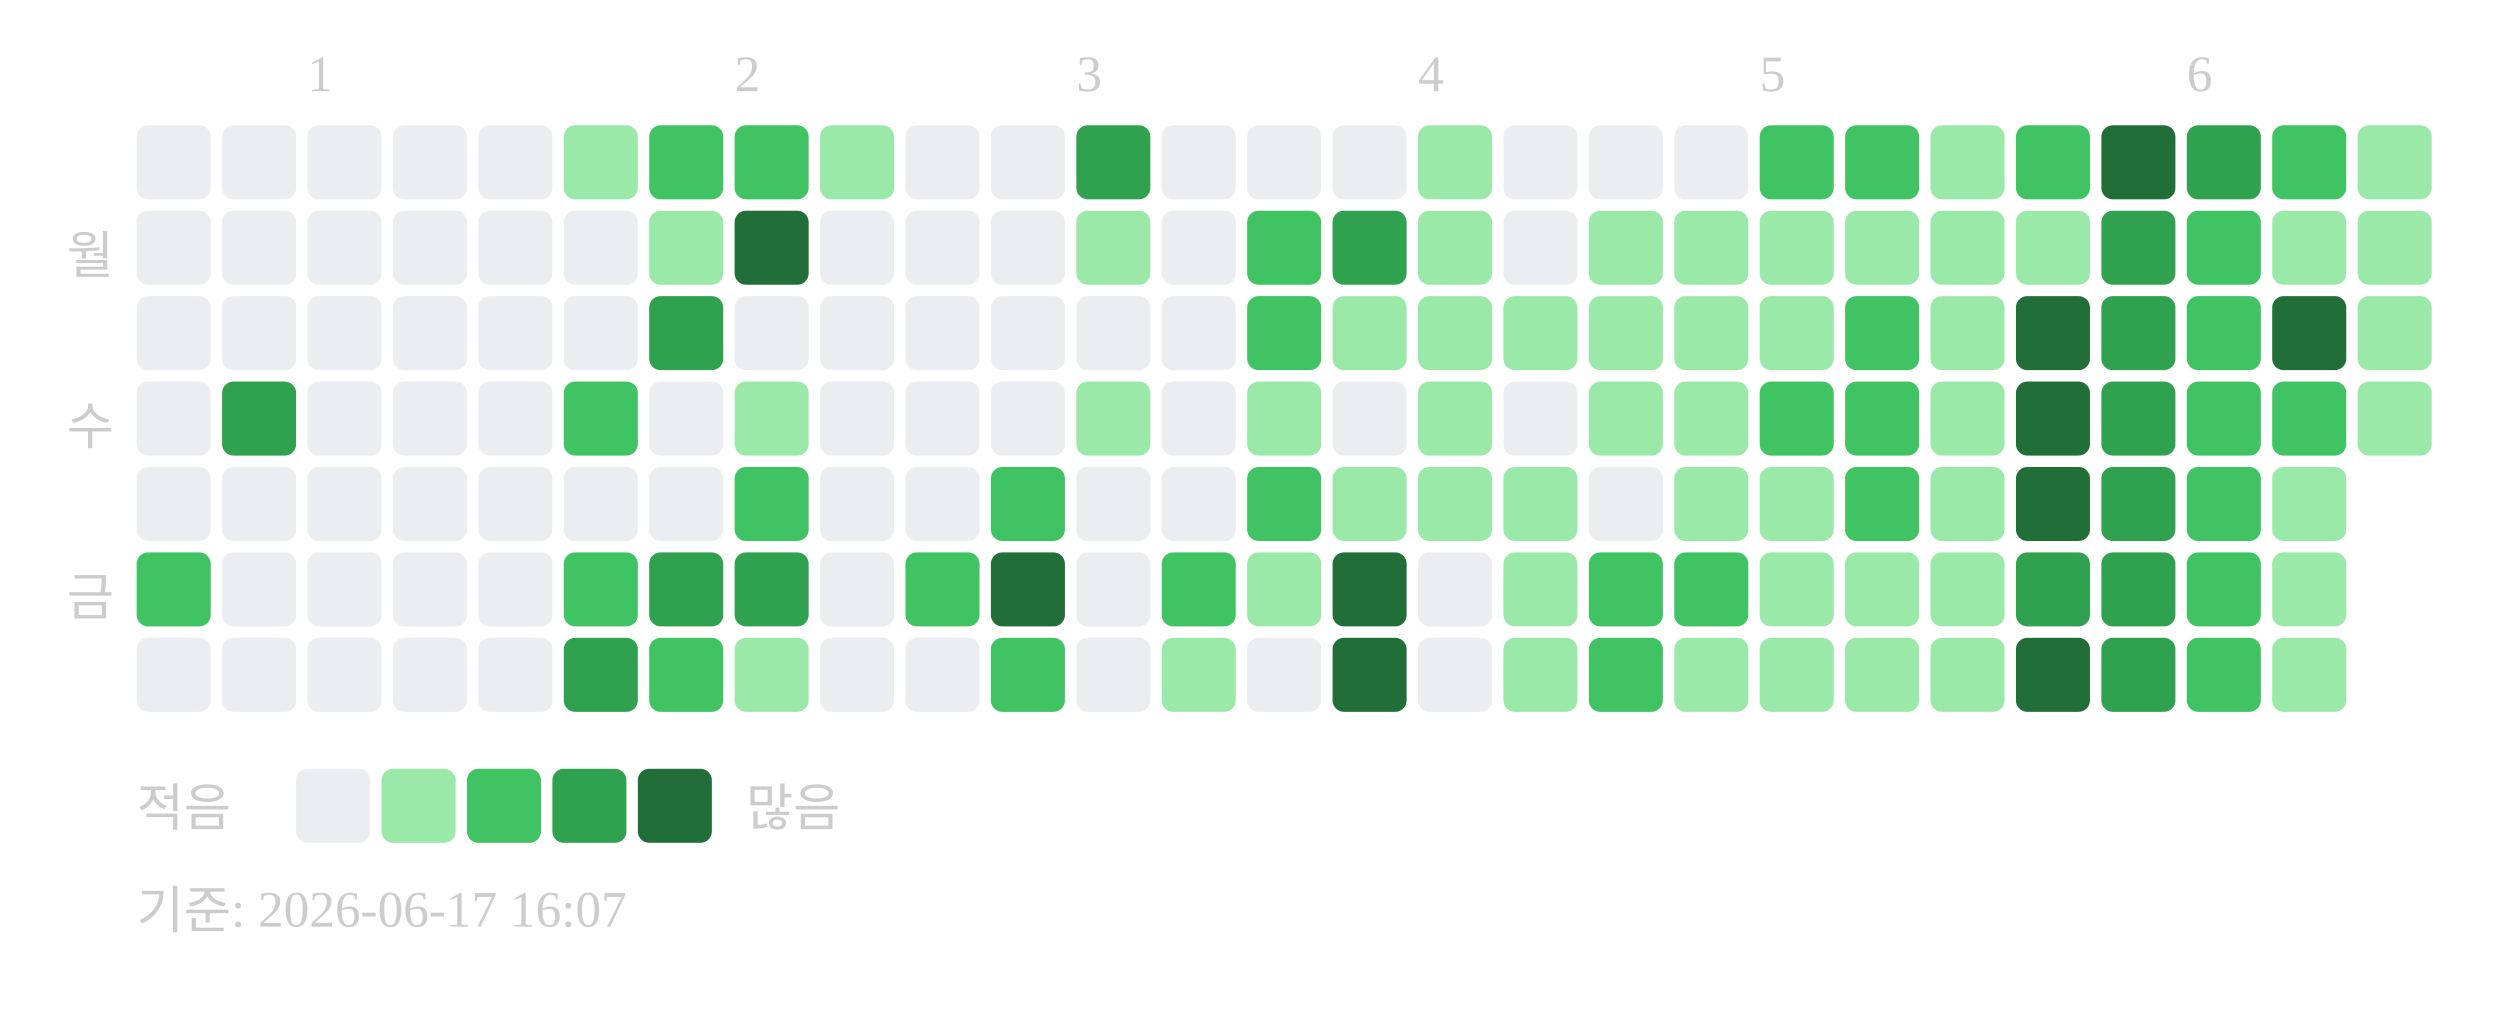
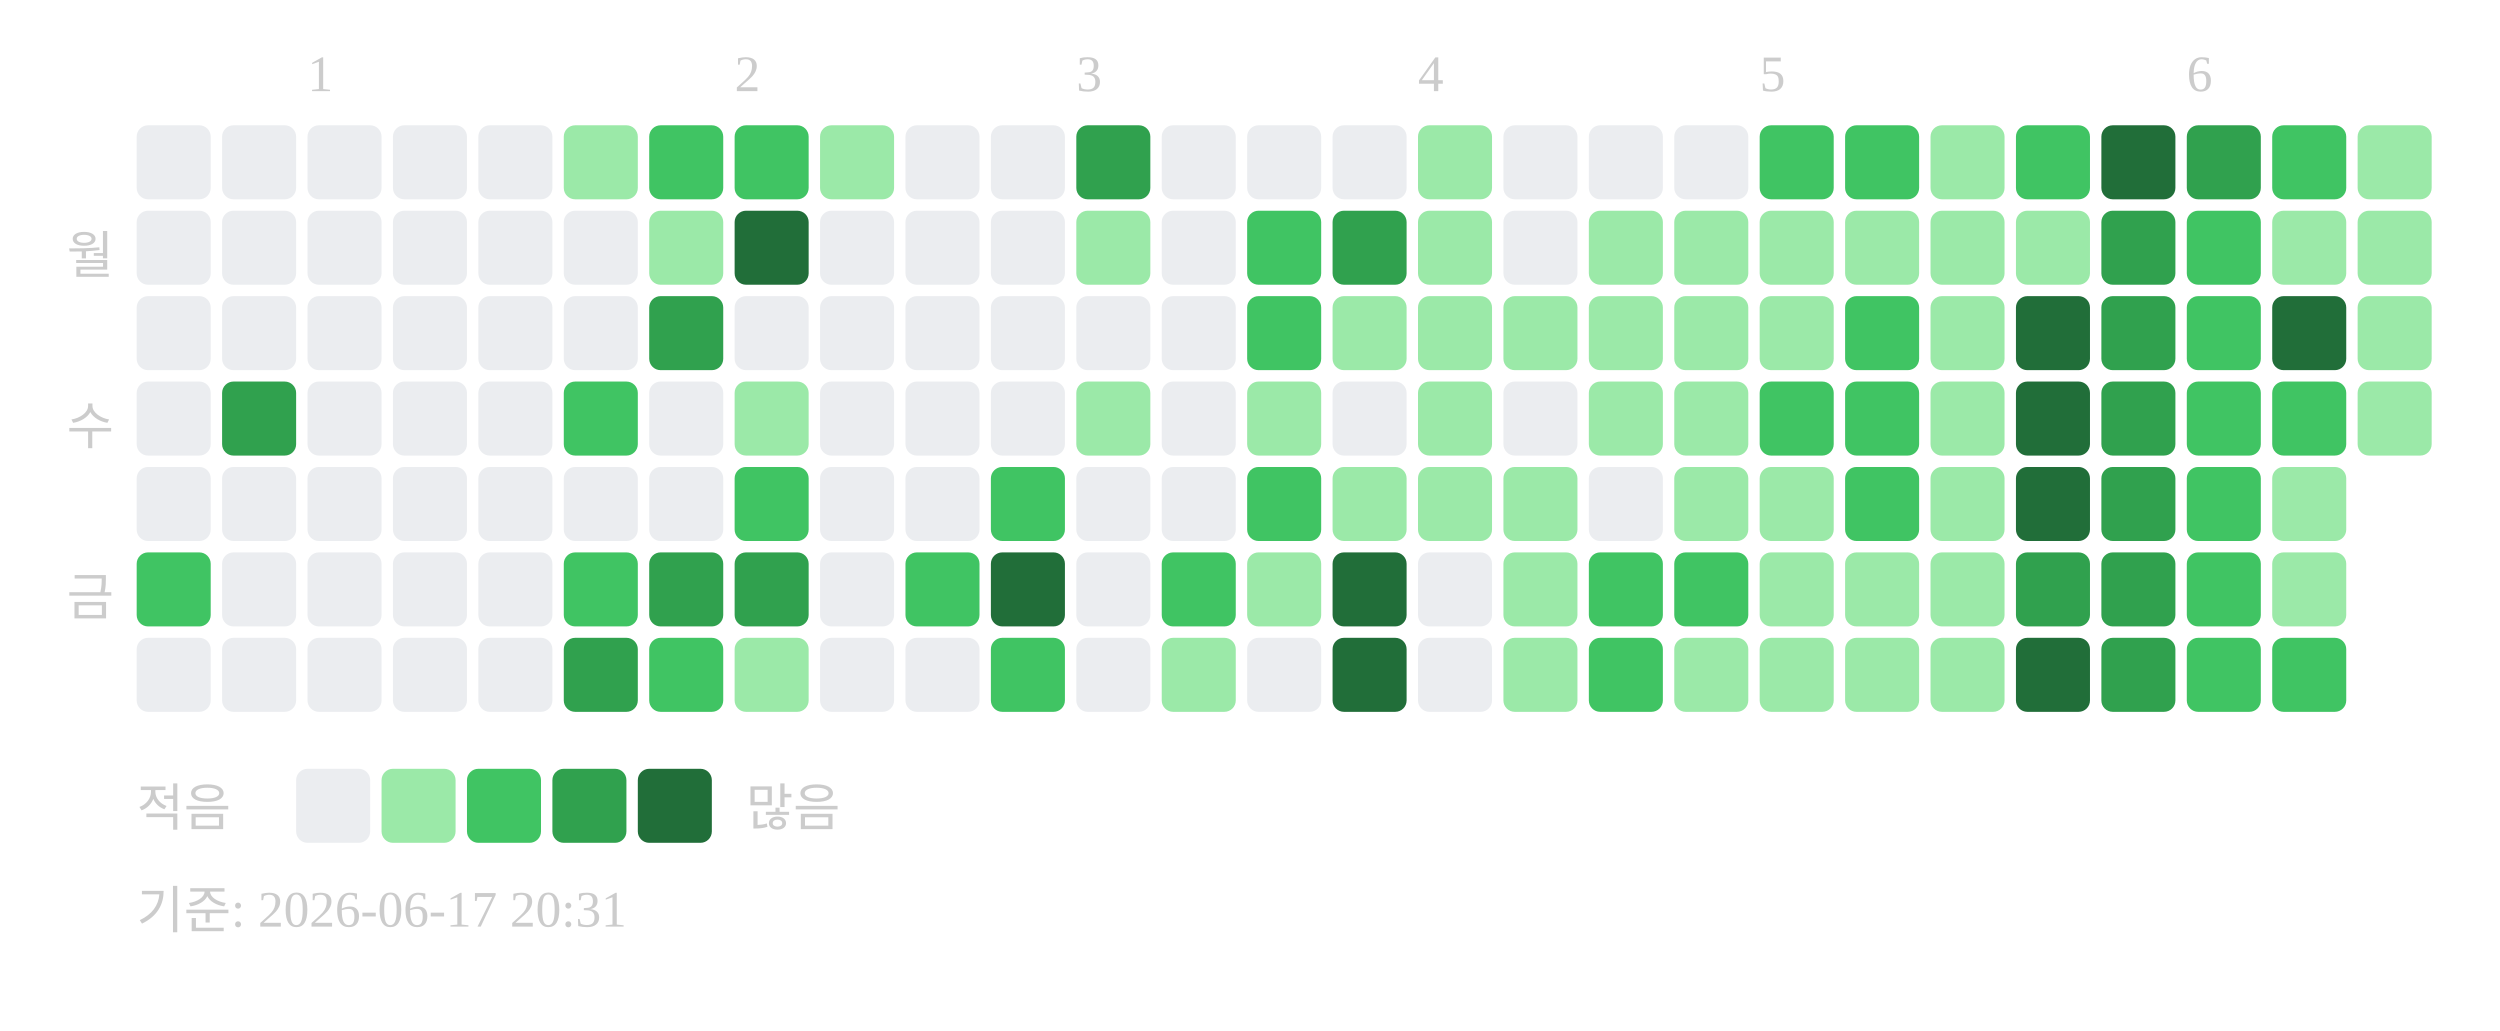
<svg xmlns="http://www.w3.org/2000/svg" width="439" height="181">
  <text x="54" y="16" font-size="9" fill="#cccccc">1</text>
  <text x="129" y="16" font-size="9" fill="#cccccc">2</text>
  <text x="189" y="16" font-size="9" fill="#cccccc">3</text>
  <text x="249" y="16" font-size="9" fill="#cccccc">4</text>
  <text x="309" y="16" font-size="9" fill="#cccccc">5</text>
  <text x="384" y="16" font-size="9" fill="#cccccc">6</text>
  <text x="20" y="48" text-anchor="end" font-size="9" fill="#cccccc">월</text>
  <text x="20" y="78" text-anchor="end" font-size="9" fill="#cccccc">수</text>
  <text x="20" y="108" text-anchor="end" font-size="9" fill="#cccccc">금</text>
  <rect x="24" y="22" width="13" height="13" rx="2" fill="#ebedf0" />
  <rect x="24" y="37" width="13" height="13" rx="2" fill="#ebedf0" />
  <rect x="24" y="52" width="13" height="13" rx="2" fill="#ebedf0" />
  <rect x="24" y="67" width="13" height="13" rx="2" fill="#ebedf0" />
  <rect x="24" y="82" width="13" height="13" rx="2" fill="#ebedf0" />
  <rect x="24" y="97" width="13" height="13" rx="2" fill="#40c463" />
  <rect x="24" y="112" width="13" height="13" rx="2" fill="#ebedf0" />
  <rect x="39" y="22" width="13" height="13" rx="2" fill="#ebedf0" />
  <rect x="39" y="37" width="13" height="13" rx="2" fill="#ebedf0" />
  <rect x="39" y="52" width="13" height="13" rx="2" fill="#ebedf0" />
  <rect x="39" y="67" width="13" height="13" rx="2" fill="#30a14e" />
  <rect x="39" y="82" width="13" height="13" rx="2" fill="#ebedf0" />
  <rect x="39" y="97" width="13" height="13" rx="2" fill="#ebedf0" />
  <rect x="39" y="112" width="13" height="13" rx="2" fill="#ebedf0" />
  <rect x="54" y="22" width="13" height="13" rx="2" fill="#ebedf0" />
  <rect x="54" y="37" width="13" height="13" rx="2" fill="#ebedf0" />
  <rect x="54" y="52" width="13" height="13" rx="2" fill="#ebedf0" />
  <rect x="54" y="67" width="13" height="13" rx="2" fill="#ebedf0" />
  <rect x="54" y="82" width="13" height="13" rx="2" fill="#ebedf0" />
  <rect x="54" y="97" width="13" height="13" rx="2" fill="#ebedf0" />
  <rect x="54" y="112" width="13" height="13" rx="2" fill="#ebedf0" />
  <rect x="69" y="22" width="13" height="13" rx="2" fill="#ebedf0" />
  <rect x="69" y="37" width="13" height="13" rx="2" fill="#ebedf0" />
  <rect x="69" y="52" width="13" height="13" rx="2" fill="#ebedf0" />
  <rect x="69" y="67" width="13" height="13" rx="2" fill="#ebedf0" />
  <rect x="69" y="82" width="13" height="13" rx="2" fill="#ebedf0" />
  <rect x="69" y="97" width="13" height="13" rx="2" fill="#ebedf0" />
  <rect x="69" y="112" width="13" height="13" rx="2" fill="#ebedf0" />
  <rect x="84" y="22" width="13" height="13" rx="2" fill="#ebedf0" />
  <rect x="84" y="37" width="13" height="13" rx="2" fill="#ebedf0" />
  <rect x="84" y="52" width="13" height="13" rx="2" fill="#ebedf0" />
  <rect x="84" y="67" width="13" height="13" rx="2" fill="#ebedf0" />
  <rect x="84" y="82" width="13" height="13" rx="2" fill="#ebedf0" />
  <rect x="84" y="97" width="13" height="13" rx="2" fill="#ebedf0" />
  <rect x="84" y="112" width="13" height="13" rx="2" fill="#ebedf0" />
  <rect x="99" y="22" width="13" height="13" rx="2" fill="#9be9a8" />
  <rect x="99" y="37" width="13" height="13" rx="2" fill="#ebedf0" />
  <rect x="99" y="52" width="13" height="13" rx="2" fill="#ebedf0" />
  <rect x="99" y="67" width="13" height="13" rx="2" fill="#40c463" />
  <rect x="99" y="82" width="13" height="13" rx="2" fill="#ebedf0" />
  <rect x="99" y="97" width="13" height="13" rx="2" fill="#40c463" />
  <rect x="99" y="112" width="13" height="13" rx="2" fill="#30a14e" />
  <rect x="114" y="22" width="13" height="13" rx="2" fill="#40c463" />
  <rect x="114" y="37" width="13" height="13" rx="2" fill="#9be9a8" />
  <rect x="114" y="52" width="13" height="13" rx="2" fill="#30a14e" />
  <rect x="114" y="67" width="13" height="13" rx="2" fill="#ebedf0" />
  <rect x="114" y="82" width="13" height="13" rx="2" fill="#ebedf0" />
  <rect x="114" y="97" width="13" height="13" rx="2" fill="#30a14e" />
  <rect x="114" y="112" width="13" height="13" rx="2" fill="#40c463" />
  <rect x="129" y="22" width="13" height="13" rx="2" fill="#40c463" />
  <rect x="129" y="37" width="13" height="13" rx="2" fill="#216e39" />
  <rect x="129" y="52" width="13" height="13" rx="2" fill="#ebedf0" />
  <rect x="129" y="67" width="13" height="13" rx="2" fill="#9be9a8" />
  <rect x="129" y="82" width="13" height="13" rx="2" fill="#40c463" />
  <rect x="129" y="97" width="13" height="13" rx="2" fill="#30a14e" />
  <rect x="129" y="112" width="13" height="13" rx="2" fill="#9be9a8" />
  <rect x="144" y="22" width="13" height="13" rx="2" fill="#9be9a8" />
  <rect x="144" y="37" width="13" height="13" rx="2" fill="#ebedf0" />
  <rect x="144" y="52" width="13" height="13" rx="2" fill="#ebedf0" />
  <rect x="144" y="67" width="13" height="13" rx="2" fill="#ebedf0" />
  <rect x="144" y="82" width="13" height="13" rx="2" fill="#ebedf0" />
  <rect x="144" y="97" width="13" height="13" rx="2" fill="#ebedf0" />
  <rect x="144" y="112" width="13" height="13" rx="2" fill="#ebedf0" />
  <rect x="159" y="22" width="13" height="13" rx="2" fill="#ebedf0" />
  <rect x="159" y="37" width="13" height="13" rx="2" fill="#ebedf0" />
  <rect x="159" y="52" width="13" height="13" rx="2" fill="#ebedf0" />
  <rect x="159" y="67" width="13" height="13" rx="2" fill="#ebedf0" />
  <rect x="159" y="82" width="13" height="13" rx="2" fill="#ebedf0" />
  <rect x="159" y="97" width="13" height="13" rx="2" fill="#40c463" />
  <rect x="159" y="112" width="13" height="13" rx="2" fill="#ebedf0" />
  <rect x="174" y="22" width="13" height="13" rx="2" fill="#ebedf0" />
  <rect x="174" y="37" width="13" height="13" rx="2" fill="#ebedf0" />
  <rect x="174" y="52" width="13" height="13" rx="2" fill="#ebedf0" />
  <rect x="174" y="67" width="13" height="13" rx="2" fill="#ebedf0" />
  <rect x="174" y="82" width="13" height="13" rx="2" fill="#40c463" />
  <rect x="174" y="97" width="13" height="13" rx="2" fill="#216e39" />
  <rect x="174" y="112" width="13" height="13" rx="2" fill="#40c463" />
  <rect x="189" y="22" width="13" height="13" rx="2" fill="#30a14e" />
  <rect x="189" y="37" width="13" height="13" rx="2" fill="#9be9a8" />
  <rect x="189" y="52" width="13" height="13" rx="2" fill="#ebedf0" />
  <rect x="189" y="67" width="13" height="13" rx="2" fill="#9be9a8" />
  <rect x="189" y="82" width="13" height="13" rx="2" fill="#ebedf0" />
  <rect x="189" y="97" width="13" height="13" rx="2" fill="#ebedf0" />
  <rect x="189" y="112" width="13" height="13" rx="2" fill="#ebedf0" />
  <rect x="204" y="22" width="13" height="13" rx="2" fill="#ebedf0" />
  <rect x="204" y="37" width="13" height="13" rx="2" fill="#ebedf0" />
  <rect x="204" y="52" width="13" height="13" rx="2" fill="#ebedf0" />
  <rect x="204" y="67" width="13" height="13" rx="2" fill="#ebedf0" />
  <rect x="204" y="82" width="13" height="13" rx="2" fill="#ebedf0" />
  <rect x="204" y="97" width="13" height="13" rx="2" fill="#40c463" />
  <rect x="204" y="112" width="13" height="13" rx="2" fill="#9be9a8" />
  <rect x="219" y="22" width="13" height="13" rx="2" fill="#ebedf0" />
  <rect x="219" y="37" width="13" height="13" rx="2" fill="#40c463" />
  <rect x="219" y="52" width="13" height="13" rx="2" fill="#40c463" />
  <rect x="219" y="67" width="13" height="13" rx="2" fill="#9be9a8" />
  <rect x="219" y="82" width="13" height="13" rx="2" fill="#40c463" />
  <rect x="219" y="97" width="13" height="13" rx="2" fill="#9be9a8" />
  <rect x="219" y="112" width="13" height="13" rx="2" fill="#ebedf0" />
  <rect x="234" y="22" width="13" height="13" rx="2" fill="#ebedf0" />
  <rect x="234" y="37" width="13" height="13" rx="2" fill="#30a14e" />
  <rect x="234" y="52" width="13" height="13" rx="2" fill="#9be9a8" />
  <rect x="234" y="67" width="13" height="13" rx="2" fill="#ebedf0" />
  <rect x="234" y="82" width="13" height="13" rx="2" fill="#9be9a8" />
  <rect x="234" y="97" width="13" height="13" rx="2" fill="#216e39" />
  <rect x="234" y="112" width="13" height="13" rx="2" fill="#216e39" />
  <rect x="249" y="22" width="13" height="13" rx="2" fill="#9be9a8" />
  <rect x="249" y="37" width="13" height="13" rx="2" fill="#9be9a8" />
  <rect x="249" y="52" width="13" height="13" rx="2" fill="#9be9a8" />
  <rect x="249" y="67" width="13" height="13" rx="2" fill="#9be9a8" />
  <rect x="249" y="82" width="13" height="13" rx="2" fill="#9be9a8" />
  <rect x="249" y="97" width="13" height="13" rx="2" fill="#ebedf0" />
  <rect x="249" y="112" width="13" height="13" rx="2" fill="#ebedf0" />
  <rect x="264" y="22" width="13" height="13" rx="2" fill="#ebedf0" />
  <rect x="264" y="37" width="13" height="13" rx="2" fill="#ebedf0" />
  <rect x="264" y="52" width="13" height="13" rx="2" fill="#9be9a8" />
  <rect x="264" y="67" width="13" height="13" rx="2" fill="#ebedf0" />
  <rect x="264" y="82" width="13" height="13" rx="2" fill="#9be9a8" />
  <rect x="264" y="97" width="13" height="13" rx="2" fill="#9be9a8" />
  <rect x="264" y="112" width="13" height="13" rx="2" fill="#9be9a8" />
  <rect x="279" y="22" width="13" height="13" rx="2" fill="#ebedf0" />
  <rect x="279" y="37" width="13" height="13" rx="2" fill="#9be9a8" />
  <rect x="279" y="52" width="13" height="13" rx="2" fill="#9be9a8" />
  <rect x="279" y="67" width="13" height="13" rx="2" fill="#9be9a8" />
  <rect x="279" y="82" width="13" height="13" rx="2" fill="#ebedf0" />
  <rect x="279" y="97" width="13" height="13" rx="2" fill="#40c463" />
  <rect x="279" y="112" width="13" height="13" rx="2" fill="#40c463" />
  <rect x="294" y="22" width="13" height="13" rx="2" fill="#ebedf0" />
  <rect x="294" y="37" width="13" height="13" rx="2" fill="#9be9a8" />
  <rect x="294" y="52" width="13" height="13" rx="2" fill="#9be9a8" />
  <rect x="294" y="67" width="13" height="13" rx="2" fill="#9be9a8" />
  <rect x="294" y="82" width="13" height="13" rx="2" fill="#9be9a8" />
  <rect x="294" y="97" width="13" height="13" rx="2" fill="#40c463" />
  <rect x="294" y="112" width="13" height="13" rx="2" fill="#9be9a8" />
  <rect x="309" y="22" width="13" height="13" rx="2" fill="#40c463" />
  <rect x="309" y="37" width="13" height="13" rx="2" fill="#9be9a8" />
  <rect x="309" y="52" width="13" height="13" rx="2" fill="#9be9a8" />
  <rect x="309" y="67" width="13" height="13" rx="2" fill="#40c463" />
  <rect x="309" y="82" width="13" height="13" rx="2" fill="#9be9a8" />
  <rect x="309" y="97" width="13" height="13" rx="2" fill="#9be9a8" />
  <rect x="309" y="112" width="13" height="13" rx="2" fill="#9be9a8" />
  <rect x="324" y="22" width="13" height="13" rx="2" fill="#40c463" />
  <rect x="324" y="37" width="13" height="13" rx="2" fill="#9be9a8" />
  <rect x="324" y="52" width="13" height="13" rx="2" fill="#40c463" />
  <rect x="324" y="67" width="13" height="13" rx="2" fill="#40c463" />
  <rect x="324" y="82" width="13" height="13" rx="2" fill="#40c463" />
  <rect x="324" y="97" width="13" height="13" rx="2" fill="#9be9a8" />
  <rect x="324" y="112" width="13" height="13" rx="2" fill="#9be9a8" />
  <rect x="339" y="22" width="13" height="13" rx="2" fill="#9be9a8" />
  <rect x="339" y="37" width="13" height="13" rx="2" fill="#9be9a8" />
  <rect x="339" y="52" width="13" height="13" rx="2" fill="#9be9a8" />
  <rect x="339" y="67" width="13" height="13" rx="2" fill="#9be9a8" />
  <rect x="339" y="82" width="13" height="13" rx="2" fill="#9be9a8" />
  <rect x="339" y="97" width="13" height="13" rx="2" fill="#9be9a8" />
  <rect x="339" y="112" width="13" height="13" rx="2" fill="#9be9a8" />
  <rect x="354" y="22" width="13" height="13" rx="2" fill="#40c463" />
  <rect x="354" y="37" width="13" height="13" rx="2" fill="#9be9a8" />
  <rect x="354" y="52" width="13" height="13" rx="2" fill="#216e39" />
  <rect x="354" y="67" width="13" height="13" rx="2" fill="#216e39" />
  <rect x="354" y="82" width="13" height="13" rx="2" fill="#216e39" />
  <rect x="354" y="97" width="13" height="13" rx="2" fill="#30a14e" />
  <rect x="354" y="112" width="13" height="13" rx="2" fill="#216e39" />
  <rect x="369" y="22" width="13" height="13" rx="2" fill="#216e39" />
  <rect x="369" y="37" width="13" height="13" rx="2" fill="#30a14e" />
  <rect x="369" y="52" width="13" height="13" rx="2" fill="#30a14e" />
  <rect x="369" y="67" width="13" height="13" rx="2" fill="#30a14e" />
  <rect x="369" y="82" width="13" height="13" rx="2" fill="#30a14e" />
  <rect x="369" y="97" width="13" height="13" rx="2" fill="#30a14e" />
  <rect x="369" y="112" width="13" height="13" rx="2" fill="#30a14e" />
  <rect x="384" y="22" width="13" height="13" rx="2" fill="#30a14e" />
  <rect x="384" y="37" width="13" height="13" rx="2" fill="#40c463" />
  <rect x="384" y="52" width="13" height="13" rx="2" fill="#40c463" />
  <rect x="384" y="67" width="13" height="13" rx="2" fill="#40c463" />
  <rect x="384" y="82" width="13" height="13" rx="2" fill="#40c463" />
  <rect x="384" y="97" width="13" height="13" rx="2" fill="#40c463" />
  <rect x="384" y="112" width="13" height="13" rx="2" fill="#40c463" />
  <rect x="399" y="22" width="13" height="13" rx="2" fill="#40c463" />
  <rect x="399" y="37" width="13" height="13" rx="2" fill="#9be9a8" />
  <rect x="399" y="52" width="13" height="13" rx="2" fill="#216e39" />
  <rect x="399" y="67" width="13" height="13" rx="2" fill="#40c463" />
  <rect x="399" y="82" width="13" height="13" rx="2" fill="#9be9a8" />
  <rect x="399" y="97" width="13" height="13" rx="2" fill="#9be9a8" />
-   <rect x="399" y="112" width="13" height="13" rx="2" fill="#9be9a8" />
+   <rect x="399" y="112" width="13" height="13" rx="2" fill="#40c463" />
  <rect x="414" y="22" width="13" height="13" rx="2" fill="#9be9a8" />
  <rect x="414" y="37" width="13" height="13" rx="2" fill="#9be9a8" />
  <rect x="414" y="52" width="13" height="13" rx="2" fill="#9be9a8" />
  <rect x="414" y="67" width="13" height="13" rx="2" fill="#9be9a8" />
  <text x="24" y="145" font-size="9" fill="#cccccc">적음</text>
  <rect x="52" y="135" width="13" height="13" rx="2" fill="#ebedf0" />
  <rect x="67" y="135" width="13" height="13" rx="2" fill="#9be9a8" />
  <rect x="82" y="135" width="13" height="13" rx="2" fill="#40c463" />
  <rect x="97" y="135" width="13" height="13" rx="2" fill="#30a14e" />
  <rect x="112" y="135" width="13" height="13" rx="2" fill="#216e39" />
  <text x="131" y="145" font-size="9" fill="#cccccc">많음</text>
-   <text x="24" y="163" font-size="9" fill="#cccccc">기준: 2026-06-17 16:07</text>
+   <text x="24" y="163" font-size="9" fill="#cccccc">기준: 2026-06-17 20:31</text>
</svg>
